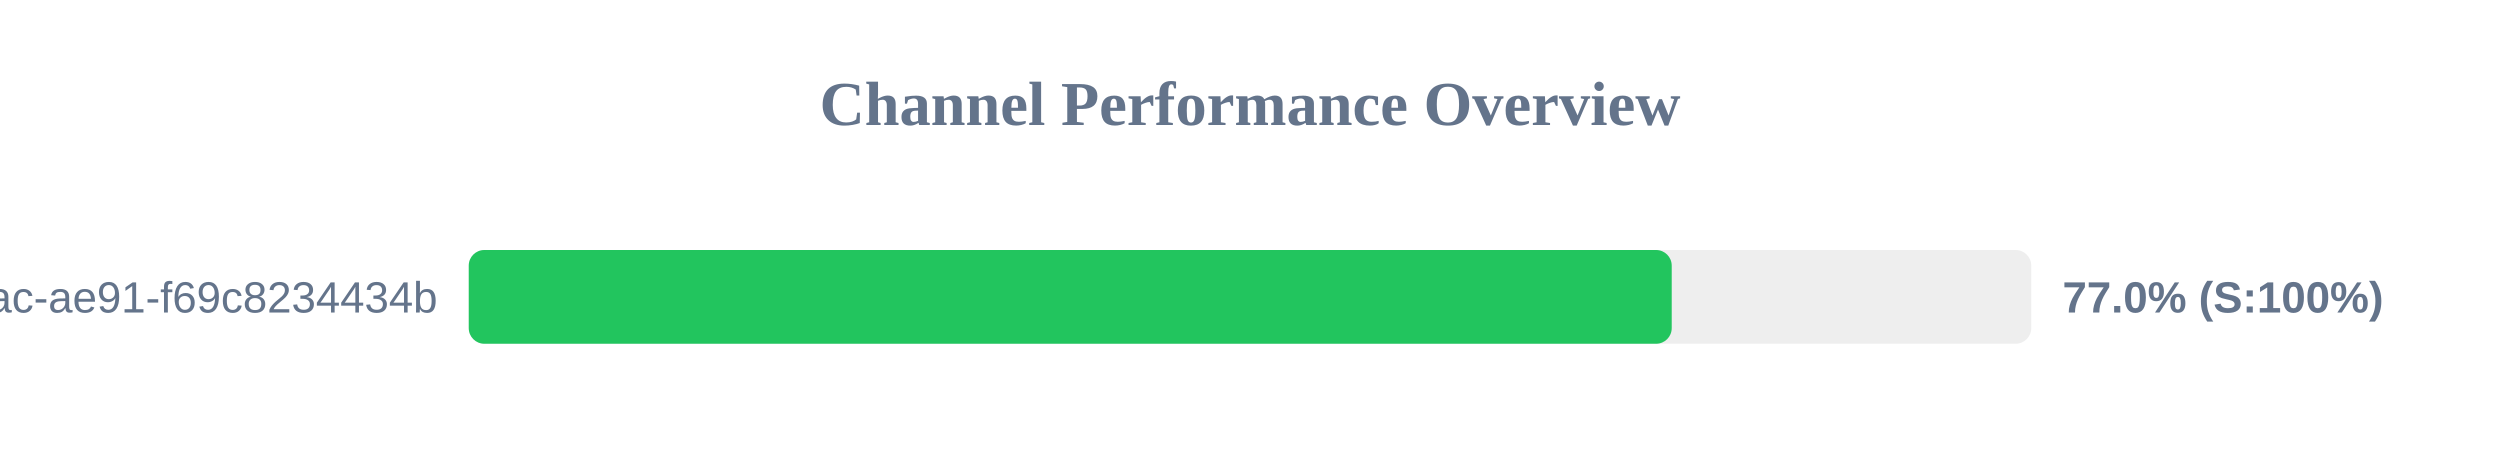
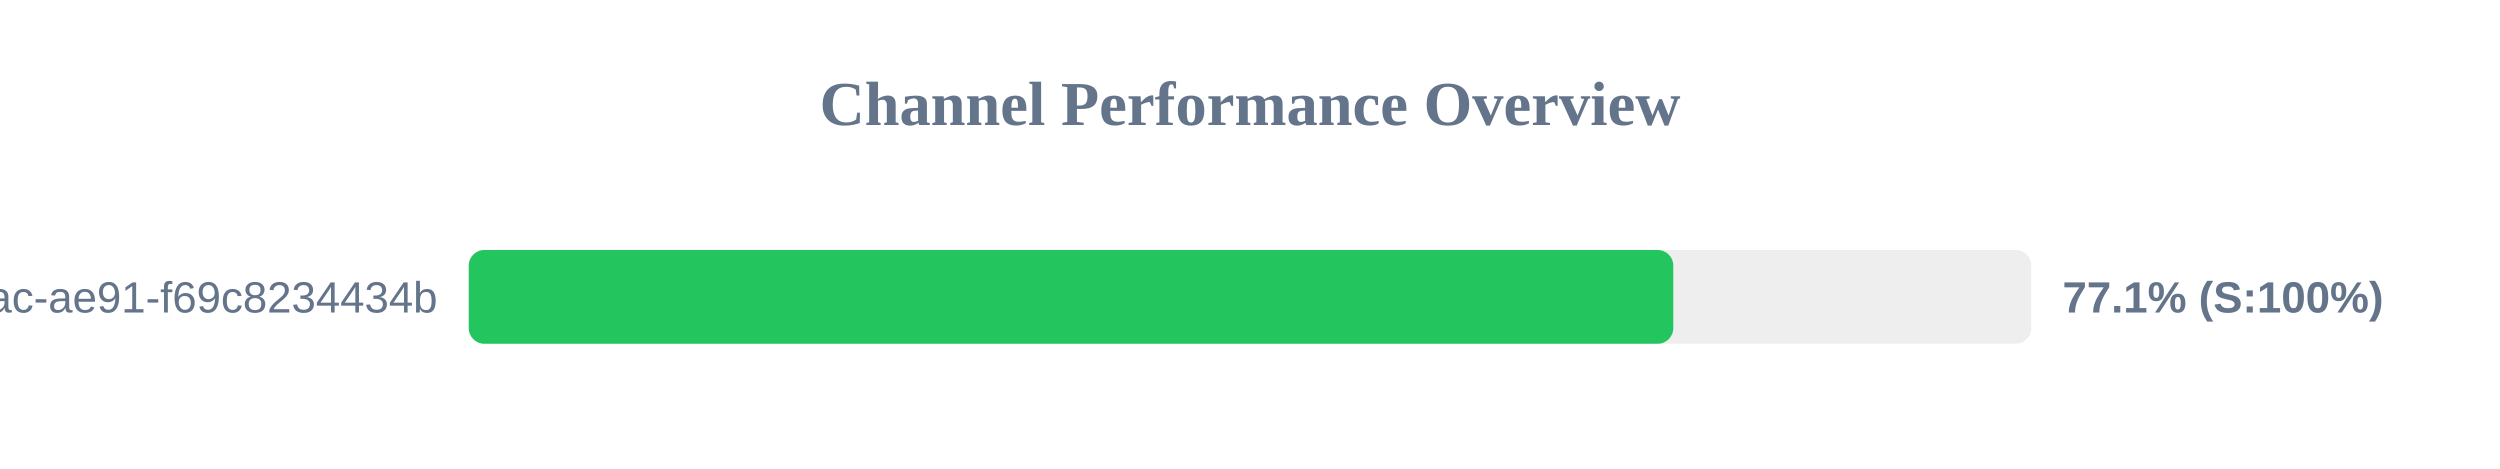
<svg xmlns="http://www.w3.org/2000/svg" width="800" height="150" version="1.1">
  <style>
        .row { font: 14px Arial; fill: #64748b; }
        .score { font: bold 14px Arial; fill: #64748b; }
    </style>
  <text x="400" y="40" text-anchor="middle" font-size="20px" font-weight="bold" fill="#64748b">Channel Performance Overview</text>
  <rect x="150" y="80" width="500" height="30" fill="#eee" rx="5" />
-   <rect x="150" y="80" width="384.95" height="30" fill="#22c55e" rx="5" />
+   <rect x="150" y="80" width="385.45" height="30" fill="#22c55e" rx="5" />
  <text x="140" y="100" text-anchor="end" class="row">?uuid=942b9cb8-92fa-46ac-ae91-f69c8234434b</text>
-   <text x="660" y="100" text-anchor="start" class="score">77.0% (S:100%)</text>
+   <text x="660" y="100" text-anchor="start" class="score">77.1% (S:100%)</text>
</svg>
